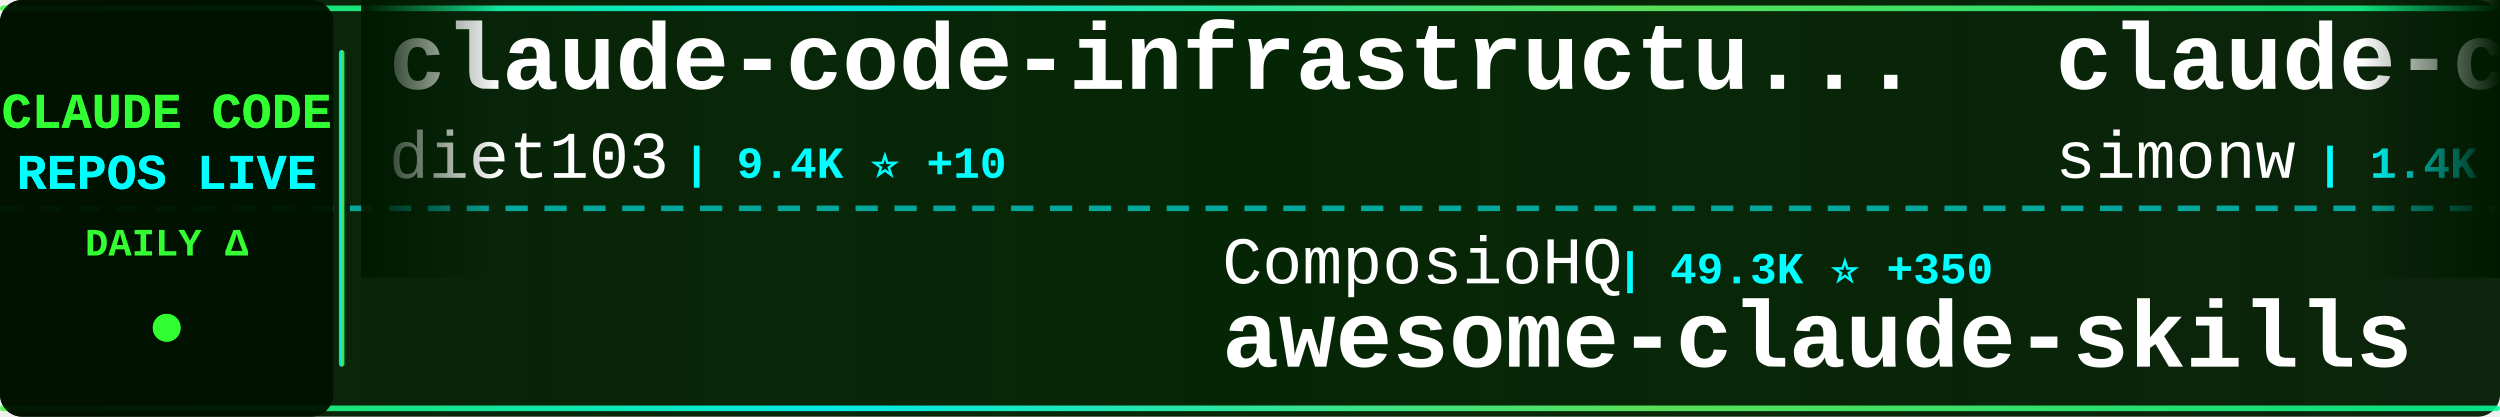
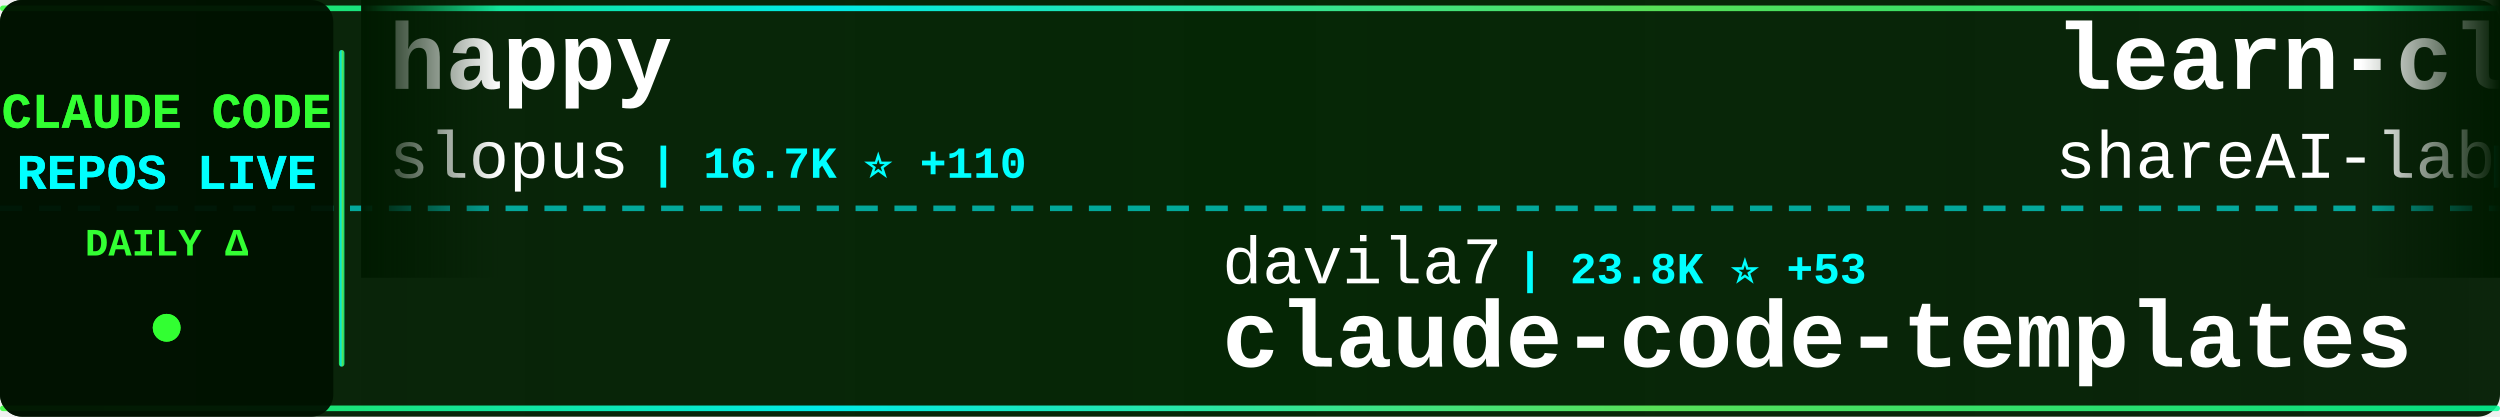
<svg xmlns="http://www.w3.org/2000/svg" width="900" height="150">
  <defs>
    <linearGradient id="tickerBg" x1="0%" y1="0%" x2="100%" y2="0%">
      <stop offset="0%" style="stop-color:#001a00;stop-opacity:0.95" />
      <stop offset="50%" style="stop-color:#002200;stop-opacity:0.98" />
      <stop offset="100%" style="stop-color:#001a00;stop-opacity:0.95" />
    </linearGradient>
    <linearGradient id="borderGrad" x1="0%" y1="0%" x2="100%" y2="0%">
      <stop offset="0%" style="stop-color:#33ff33;stop-opacity:0.85">
        <animate attributeName="stop-opacity" values="0.85;1;0.85" dur="2s" repeatCount="indefinite" />
      </stop>
      <stop offset="33%" style="stop-color:#00ffff;stop-opacity:0.9">
        <animate attributeName="stop-opacity" values="0.9;1;0.9" dur="2.2s" repeatCount="indefinite" />
      </stop>
      <stop offset="66%" style="stop-color:#66ff66;stop-opacity:0.85">
        <animate attributeName="stop-opacity" values="0.85;1;0.85" dur="1.8s" repeatCount="indefinite" />
      </stop>
      <stop offset="100%" style="stop-color:#00ff99;stop-opacity:0.85">
        <animate attributeName="stop-opacity" values="0.85;1;0.85" dur="2s" repeatCount="indefinite" />
      </stop>
    </linearGradient>
    <filter id="textGlow">
      <feGaussianBlur stdDeviation="0.1" result="coloredBlur" />
      <feMerge>
        <feMergeNode in="coloredBlur" />
        <feMergeNode in="SourceGraphic" />
      </feMerge>
    </filter>
    <filter id="metricGlow">
      <feGaussianBlur stdDeviation="0.2" result="coloredBlur" />
      <feMerge>
        <feMergeNode in="coloredBlur" />
        <feMergeNode in="SourceGraphic" />
      </feMerge>
    </filter>
    <linearGradient id="leftFade" x1="0%" y1="0%" x2="100%" y2="0%">
      <stop offset="0%" style="stop-color:#001a00;stop-opacity:1" />
      <stop offset="100%" style="stop-color:#001a00;stop-opacity:0" />
    </linearGradient>
    <linearGradient id="rightFade" x1="0%" y1="0%" x2="100%" y2="0%">
      <stop offset="0%" style="stop-color:#001a00;stop-opacity:0" />
      <stop offset="100%" style="stop-color:#001a00;stop-opacity:1" />
    </linearGradient>
  </defs>
  <rect width="900" height="150" fill="url(#tickerBg)" rx="8" />
  <rect x="0" y="2" width="900" height="2" fill="url(#borderGrad)" rx="1" />
  <rect x="0" y="146" width="900" height="2" fill="url(#borderGrad)" rx="1" />
  <line x1="0" y1="75" x2="900" y2="75" stroke="#00ffff" stroke-width="2" stroke-dasharray="8 6" opacity="0.6" />
  <rect x="0" y="0" width="120" height="150" fill="#001100" opacity="0.95" rx="8" />
  <text x="60" y="46" font-family="'Courier New', monospace" font-size="18" font-weight="bold" fill="#33ff33" text-anchor="middle" filter="url(#textGlow)">
    CLAUDE CODE
  </text>
  <text x="60" y="68" font-family="'Courier New', monospace" font-size="18" font-weight="bold" fill="#00ffff" text-anchor="middle" filter="url(#textGlow)">
    REPOS LIVE
  </text>
  <text x="60" y="92" font-family="'Courier New', monospace" font-size="14" font-weight="bold" fill="#33ff33" text-anchor="middle">
    DAILY Δ
  </text>
  <circle cx="60" cy="118" r="5" fill="#33ff33" filter="url(#metricGlow)">
    <animate attributeName="r" values="4;6;4" dur="1.5s" repeatCount="indefinite" />
    <animate attributeName="opacity" values="0.6;1;0.6" dur="1.5s" repeatCount="indefinite" />
  </circle>
  <rect x="122" y="18" width="2" height="114" fill="url(#borderGrad)" rx="1" />
  <clipPath id="tickerClip">
    <rect x="130" y="0" width="770" height="150" />
  </clipPath>
  <g clip-path="url(#tickerClip)">
    <g id="tickerItems">
      <animateTransform attributeName="transform" attributeType="XML" type="translate" from="0 0" to="-3000 0" dur="54s" repeatCount="indefinite" />
      <g transform="translate(0, 0)">
-         <text x="140" y="32" font-family="'Courier New', monospace" font-size="34" font-weight="bold" fill="#ffffff">claude-code-infrastructu...</text>
-         <text x="140" y="64" font-family="'Courier New', monospace" font-size="24" font-weight="normal" fill="#ffffff" opacity="1.0">diet103</text>
-         <text x="246" y="64" font-family="'Courier New', monospace" font-size="16" font-weight="bold" fill="#00ffff"> | 9.4K ⭐ +10</text>
+         <text x="140" y="32" font-family="'Courier New', monospace" font-size="34" font-weight="bold" fill="#ffffff">happy</text>
+         <text x="140" y="64" font-family="'Courier New', monospace" font-size="24" font-weight="normal" fill="#ffffff" opacity="1.0">slopus</text>
+         <text x="234" y="64" font-family="'Courier New', monospace" font-size="16" font-weight="bold" fill="#00ffff"> | 16.7K ⭐ +110</text>
      </g>
      <g transform="translate(300, 0)">
-         <text x="140" y="102" font-family="'Courier New', monospace" font-size="24" font-weight="normal" fill="#ffffff" opacity="1.0">ComposioHQ</text>
-         <text x="282" y="102" font-family="'Courier New', monospace" font-size="16" font-weight="bold" fill="#00ffff"> | 49.3K ⭐ +350</text>
-         <text x="140" y="132" font-family="'Courier New', monospace" font-size="34" font-weight="bold" fill="#ffffff">awesome-claude-skills</text>
+         <text x="140" y="102" font-family="'Courier New', monospace" font-size="24" font-weight="normal" fill="#ffffff" opacity="1.0">davila7</text>
+         <text x="246" y="102" font-family="'Courier New', monospace" font-size="16" font-weight="bold" fill="#00ffff"> | 23.8K ⭐ +53</text>
+         <text x="140" y="132" font-family="'Courier New', monospace" font-size="34" font-weight="bold" fill="#ffffff">claude-code-templates</text>
      </g>
      <g transform="translate(600, 0)">
-         <text x="140" y="32" font-family="'Courier New', monospace" font-size="34" font-weight="bold" fill="#ffffff">claude-code-transcripts</text>
-         <text x="140" y="64" font-family="'Courier New', monospace" font-size="24" font-weight="normal" fill="#ffffff" opacity="1.0">simonw</text>
-         <text x="234" y="64" font-family="'Courier New', monospace" font-size="16" font-weight="bold" fill="#00ffff"> | 1.4K ⭐ +16</text>
+         <text x="140" y="32" font-family="'Courier New', monospace" font-size="34" font-weight="bold" fill="#ffffff">learn-claude-code</text>
+         <text x="140" y="64" font-family="'Courier New', monospace" font-size="24" font-weight="normal" fill="#ffffff" opacity="1.0">shareAI-lab</text>
+         <text x="294" y="64" font-family="'Courier New', monospace" font-size="16" font-weight="bold" fill="#00ffff"> | 43.6K ⭐ +1.3K</text>
      </g>
      <g transform="translate(900, 0)">
-         <text x="140" y="102" font-family="'Courier New', monospace" font-size="24" font-weight="normal" fill="#ffffff" opacity="1.0">PleasePrompto</text>
-         <text x="318" y="102" font-family="'Courier New', monospace" font-size="16" font-weight="bold" fill="#00ffff"> | 5.3K ⭐ +28</text>
-         <text x="140" y="132" font-family="'Courier New', monospace" font-size="34" font-weight="bold" fill="#ffffff">notebooklm-skill</text>
+         <text x="140" y="102" font-family="'Courier New', monospace" font-size="24" font-weight="normal" fill="#ffffff" opacity="1.0">anthropics</text>
+         <text x="282" y="102" font-family="'Courier New', monospace" font-size="16" font-weight="bold" fill="#00ffff"> | 2.0K ⭐ +22</text>
+         <text x="140" y="132" font-family="'Courier New', monospace" font-size="34" font-weight="bold" fill="#ffffff">claude-agent-sdk-demos</text>
      </g>
      <g transform="translate(1200, 0)">
-         <text x="140" y="32" font-family="'Courier New', monospace" font-size="34" font-weight="bold" fill="#ffffff">claude-code-plugins-plus...</text>
-         <text x="140" y="64" font-family="'Courier New', monospace" font-size="24" font-weight="normal" fill="#ffffff" opacity="1.0">jeremylongshore</text>
-         <text x="342" y="64" font-family="'Courier New', monospace" font-size="16" font-weight="bold" fill="#00ffff"> | 1.8K ⭐ +10</text>
+         <text x="140" y="32" font-family="'Courier New', monospace" font-size="34" font-weight="bold" fill="#ffffff">everything-claude-code</text>
+         <text x="140" y="64" font-family="'Courier New', monospace" font-size="24" font-weight="normal" fill="#ffffff" opacity="1.0">affaan-m</text>
+         <text x="258" y="64" font-family="'Courier New', monospace" font-size="16" font-weight="bold" fill="#00ffff"> | 118.0K ⭐ +2.3K</text>
      </g>
      <g transform="translate(1500, 0)">
-         <text x="140" y="102" font-family="'Courier New', monospace" font-size="24" font-weight="normal" fill="#ffffff" opacity="1.0">VoltAgent</text>
-         <text x="270" y="102" font-family="'Courier New', monospace" font-size="16" font-weight="bold" fill="#00ffff"> | 15.6K ⭐ +101</text>
-         <text x="140" y="132" font-family="'Courier New', monospace" font-size="34" font-weight="bold" fill="#ffffff">awesome-claude-code-suba...</text>
+         <text x="140" y="102" font-family="'Courier New', monospace" font-size="24" font-weight="normal" fill="#ffffff" opacity="1.0">edmund-io</text>
+         <text x="270" y="102" font-family="'Courier New', monospace" font-size="16" font-weight="bold" fill="#00ffff"> | 1.4K ⭐ +4</text>
+         <text x="140" y="132" font-family="'Courier New', monospace" font-size="34" font-weight="bold" fill="#ffffff">edmunds-claude-code</text>
      </g>
      <g transform="translate(1800, 0)">
-         <text x="140" y="32" font-family="'Courier New', monospace" font-size="34" font-weight="bold" fill="#ffffff">claude-code-reverse</text>
-         <text x="140" y="64" font-family="'Courier New', monospace" font-size="24" font-weight="normal" fill="#ffffff" opacity="1.0">Yuyz0112</text>
-         <text x="258" y="64" font-family="'Courier New', monospace" font-size="16" font-weight="bold" fill="#00ffff"> | 2.3K ⭐ +9</text>
+         <text x="140" y="32" font-family="'Courier New', monospace" font-size="34" font-weight="bold" fill="#ffffff">claude-code</text>
+         <text x="140" y="64" font-family="'Courier New', monospace" font-size="24" font-weight="normal" fill="#ffffff" opacity="1.0">timothywarner-org</text>
+         <text x="366" y="64" font-family="'Courier New', monospace" font-size="16" font-weight="bold" fill="#00ffff"> | 204 ⭐</text>
      </g>
      <g transform="translate(2100, 0)">
-         <text x="140" y="102" font-family="'Courier New', monospace" font-size="24" font-weight="normal" fill="#ffffff" opacity="1.0">sickn33</text>
-         <text x="246" y="102" font-family="'Courier New', monospace" font-size="16" font-weight="bold" fill="#00ffff"> | 28.6K ⭐ +423</text>
-         <text x="140" y="132" font-family="'Courier New', monospace" font-size="34" font-weight="bold" fill="#ffffff">antigravity-awesome-skil...</text>
+         <text x="140" y="102" font-family="'Courier New', monospace" font-size="24" font-weight="normal" fill="#ffffff" opacity="1.0">centminmod</text>
+         <text x="282" y="102" font-family="'Courier New', monospace" font-size="16" font-weight="bold" fill="#00ffff"> | 2.1K ⭐ +6</text>
+         <text x="140" y="132" font-family="'Courier New', monospace" font-size="34" font-weight="bold" fill="#ffffff">my-claude-code-setup</text>
      </g>
      <g transform="translate(2400, 0)">
-         <text x="140" y="32" font-family="'Courier New', monospace" font-size="34" font-weight="bold" fill="#ffffff">claude-code-hub</text>
-         <text x="140" y="64" font-family="'Courier New', monospace" font-size="24" font-weight="normal" fill="#ffffff" opacity="1.0">ding113</text>
-         <text x="246" y="64" font-family="'Courier New', monospace" font-size="16" font-weight="bold" fill="#00ffff"> | 2.2K ⭐ +20</text>
+         <text x="140" y="32" font-family="'Courier New', monospace" font-size="34" font-weight="bold" fill="#ffffff">claude-code-base-action</text>
+         <text x="140" y="64" font-family="'Courier New', monospace" font-size="24" font-weight="normal" fill="#ffffff" opacity="1.0">anthropics</text>
+         <text x="282" y="64" font-family="'Courier New', monospace" font-size="16" font-weight="bold" fill="#00ffff"> | 739 ⭐ +8</text>
      </g>
      <g transform="translate(2700, 0)">
-         <text x="140" y="102" font-family="'Courier New', monospace" font-size="24" font-weight="normal" fill="#ffffff" opacity="1.0">Donchitos</text>
-         <text x="270" y="102" font-family="'Courier New', monospace" font-size="16" font-weight="bold" fill="#00ffff"> | 7.3K ⭐ +253</text>
-         <text x="140" y="132" font-family="'Courier New', monospace" font-size="34" font-weight="bold" fill="#ffffff">Claude-Code-Game-Studios</text>
+         <text x="140" y="102" font-family="'Courier New', monospace" font-size="24" font-weight="normal" fill="#ffffff" opacity="1.0">Yeachan-Heo</text>
+         <text x="294" y="102" font-family="'Courier New', monospace" font-size="16" font-weight="bold" fill="#00ffff"> | 17.0K ⭐ +1.7K</text>
+         <text x="140" y="132" font-family="'Courier New', monospace" font-size="34" font-weight="bold" fill="#ffffff">oh-my-claudecode</text>
      </g>
      <g transform="translate(3000, 0)">
-         <text x="140" y="32" font-family="'Courier New', monospace" font-size="34" font-weight="bold" fill="#ffffff">claude-code-infrastructu...</text>
-         <text x="140" y="64" font-family="'Courier New', monospace" font-size="24" font-weight="normal" fill="#ffffff" opacity="1.0">diet103</text>
-         <text x="246" y="64" font-family="'Courier New', monospace" font-size="16" font-weight="bold" fill="#00ffff"> | 9.4K ⭐ +10</text>
+         <text x="140" y="32" font-family="'Courier New', monospace" font-size="34" font-weight="bold" fill="#ffffff">happy</text>
+         <text x="140" y="64" font-family="'Courier New', monospace" font-size="24" font-weight="normal" fill="#ffffff" opacity="1.0">slopus</text>
+         <text x="234" y="64" font-family="'Courier New', monospace" font-size="16" font-weight="bold" fill="#00ffff"> | 16.7K ⭐ +110</text>
      </g>
      <g transform="translate(3300, 0)">
-         <text x="140" y="102" font-family="'Courier New', monospace" font-size="24" font-weight="normal" fill="#ffffff" opacity="1.0">ComposioHQ</text>
-         <text x="282" y="102" font-family="'Courier New', monospace" font-size="16" font-weight="bold" fill="#00ffff"> | 49.3K ⭐ +350</text>
-         <text x="140" y="132" font-family="'Courier New', monospace" font-size="34" font-weight="bold" fill="#ffffff">awesome-claude-skills</text>
+         <text x="140" y="102" font-family="'Courier New', monospace" font-size="24" font-weight="normal" fill="#ffffff" opacity="1.0">davila7</text>
+         <text x="246" y="102" font-family="'Courier New', monospace" font-size="16" font-weight="bold" fill="#00ffff"> | 23.8K ⭐ +53</text>
+         <text x="140" y="132" font-family="'Courier New', monospace" font-size="34" font-weight="bold" fill="#ffffff">claude-code-templates</text>
      </g>
      <g transform="translate(3600, 0)">
-         <text x="140" y="32" font-family="'Courier New', monospace" font-size="34" font-weight="bold" fill="#ffffff">claude-code-transcripts</text>
-         <text x="140" y="64" font-family="'Courier New', monospace" font-size="24" font-weight="normal" fill="#ffffff" opacity="1.0">simonw</text>
-         <text x="234" y="64" font-family="'Courier New', monospace" font-size="16" font-weight="bold" fill="#00ffff"> | 1.4K ⭐ +16</text>
+         <text x="140" y="32" font-family="'Courier New', monospace" font-size="34" font-weight="bold" fill="#ffffff">learn-claude-code</text>
+         <text x="140" y="64" font-family="'Courier New', monospace" font-size="24" font-weight="normal" fill="#ffffff" opacity="1.0">shareAI-lab</text>
+         <text x="294" y="64" font-family="'Courier New', monospace" font-size="16" font-weight="bold" fill="#00ffff"> | 43.6K ⭐ +1.3K</text>
      </g>
      <g transform="translate(3900, 0)">
-         <text x="140" y="102" font-family="'Courier New', monospace" font-size="24" font-weight="normal" fill="#ffffff" opacity="1.0">PleasePrompto</text>
-         <text x="318" y="102" font-family="'Courier New', monospace" font-size="16" font-weight="bold" fill="#00ffff"> | 5.3K ⭐ +28</text>
-         <text x="140" y="132" font-family="'Courier New', monospace" font-size="34" font-weight="bold" fill="#ffffff">notebooklm-skill</text>
+         <text x="140" y="102" font-family="'Courier New', monospace" font-size="24" font-weight="normal" fill="#ffffff" opacity="1.0">anthropics</text>
+         <text x="282" y="102" font-family="'Courier New', monospace" font-size="16" font-weight="bold" fill="#00ffff"> | 2.0K ⭐ +22</text>
+         <text x="140" y="132" font-family="'Courier New', monospace" font-size="34" font-weight="bold" fill="#ffffff">claude-agent-sdk-demos</text>
      </g>
    </g>
  </g>
  <rect x="130" y="0" width="50" height="100" fill="url(#leftFade)" />
  <rect x="850" y="0" width="50" height="100" fill="url(#rightFade)" />
</svg>
